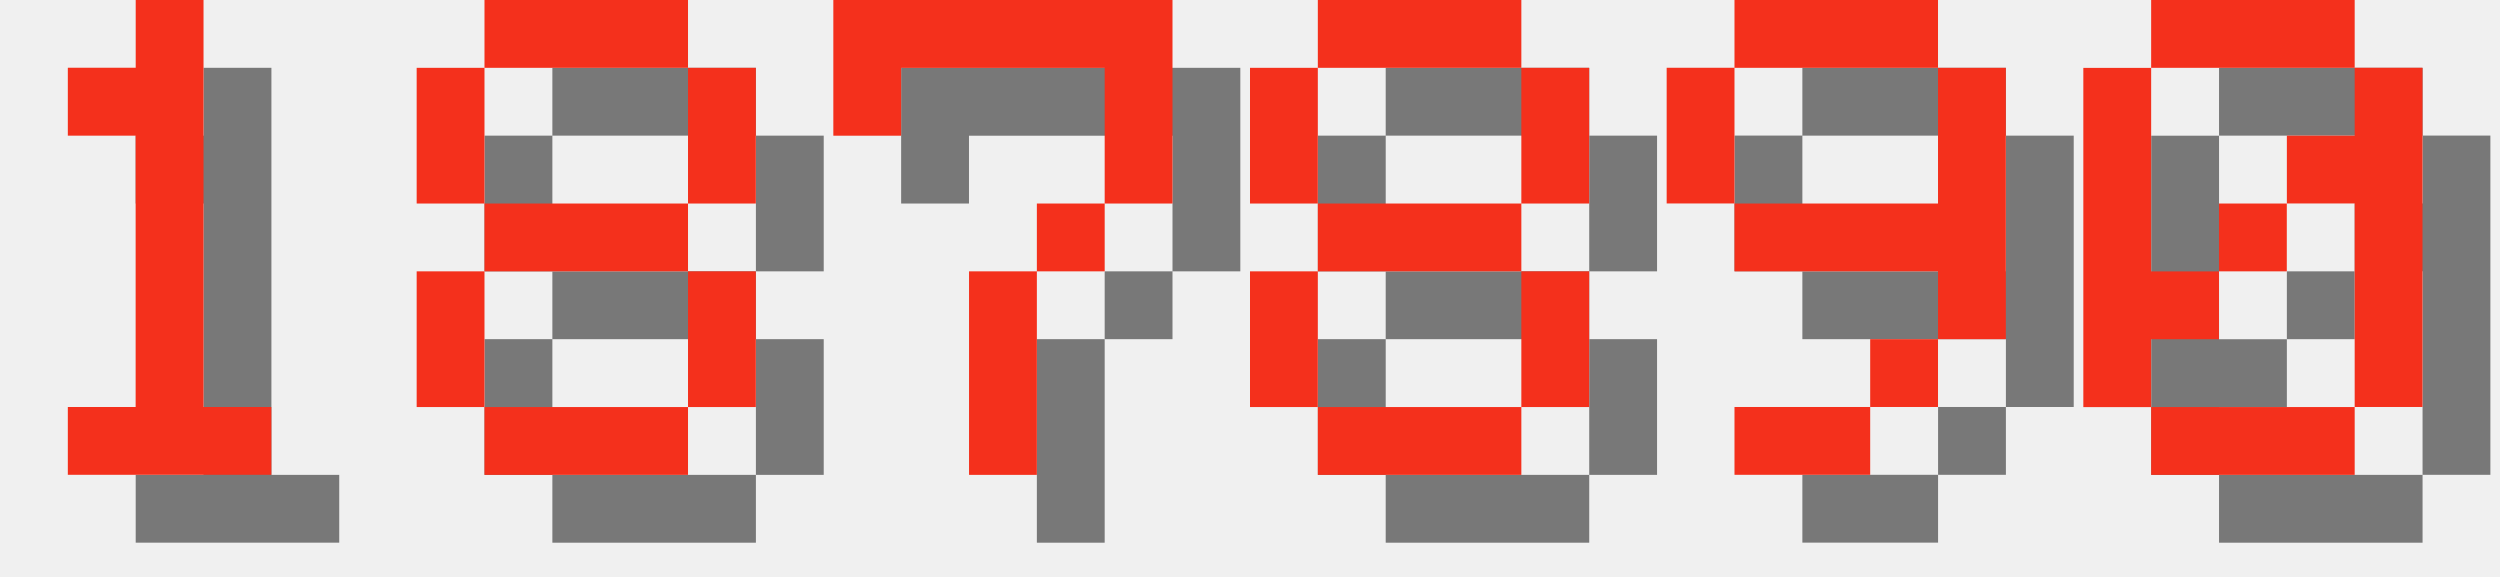
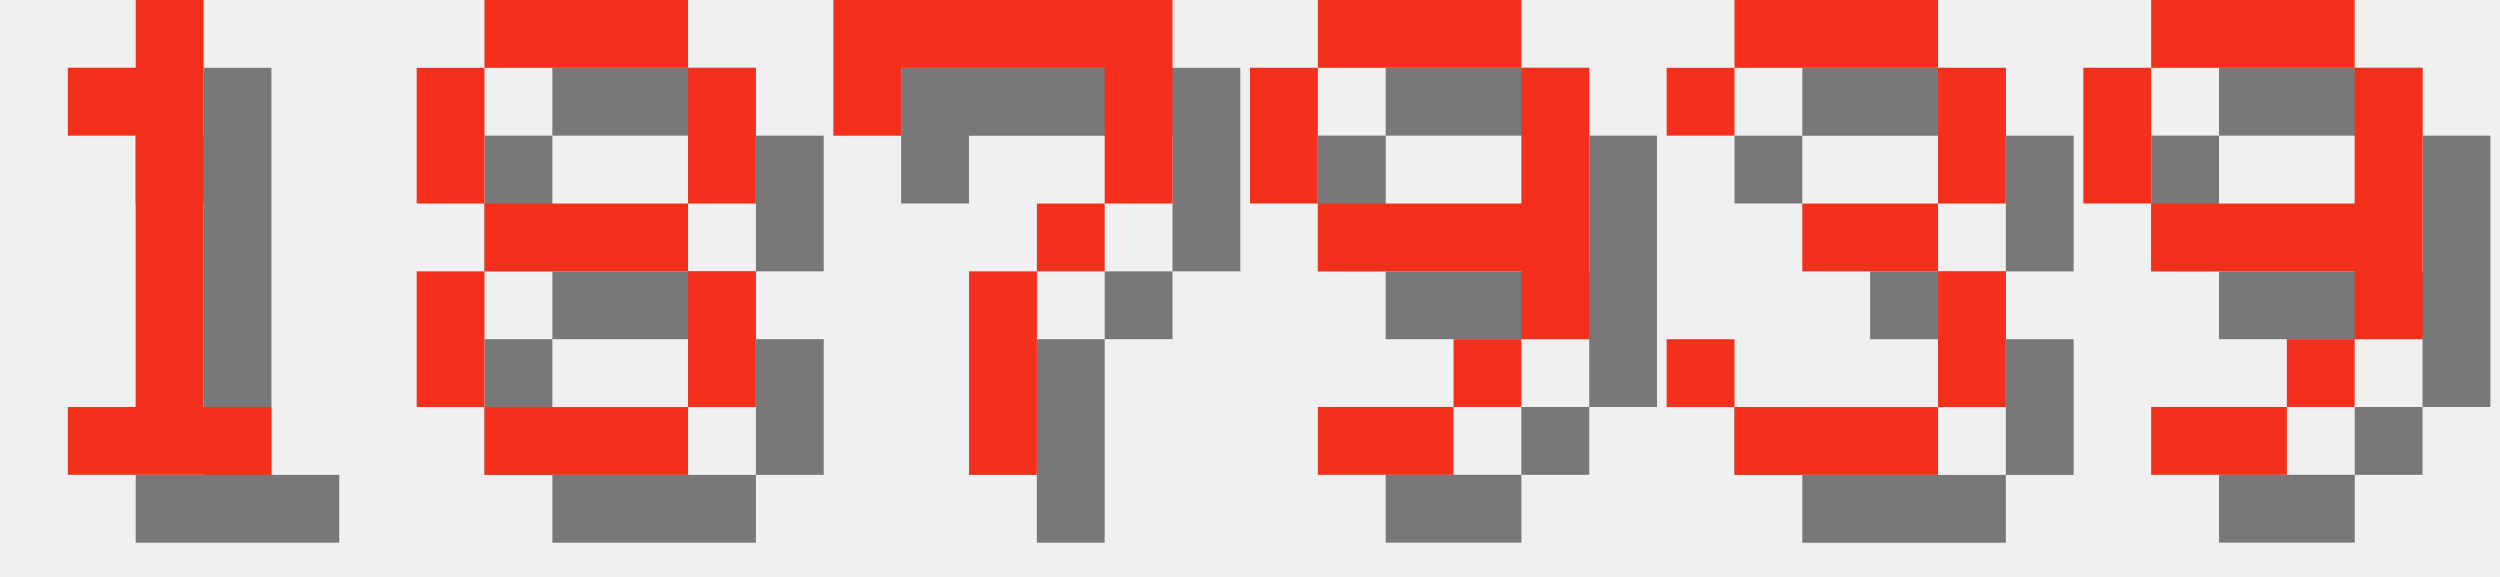
<svg xmlns="http://www.w3.org/2000/svg" version="1.1" width="156.0" height="36">
  <style>
        .text-foreground {
            fill: #F4301C;
        }
        .text-shadow {
            fill: #000000;
            fill-opacity: 0.5;
        }
    </style>
  <g class="digit" id="digit_1" transform="translate(0.0, 0), scale(4)">
    <path id="digit_1_shadow" class="text-shadow" d="m2.117 2.117v1.058h1.058v4.233h-1.058v1.058h3.175v-1.058h-1.058v-6.35h-1.058v1.058h-1.058z" fill-opacity=".5" style="paint-order:stroke fill markers" />
    <path id="digit_1_fg" class="text-foreground" d="m1.058 1.058v1.058h1.058v4.233h-1.058v1.058h3.175v-1.058h-1.058v-6.35h-1.058v1.058h-1.058z" fill="#fff" style="paint-order:stroke fill markers" />
  </g>
  <g class="digit" id="digit_8" transform="translate(26.0, 0), scale(4)">
    <path id="digit_8_shadow" class="text-shadow" d="m2.117 1.058v1.058h3.175v-1.058h-3.175zm3.175 1.058v2.117h1.058v-2.117h-1.058zm0 2.117h-3.175v1.058h3.175v-1.058zm0 1.058v2.117h1.058v-2.117h-1.058zm0 2.117h-3.175v1.058h3.175v-1.058zm-3.175 0v-2.117h-1.058v2.117h1.058zm0-3.175v-2.117h-1.058v2.117h1.058z" fill-opacity=".5" style="paint-order:stroke fill markers" />
    <path id="digit_8_fg" class="text-foreground" d="m1.058 0v1.058h3.175v-1.058h-3.175zm3.175 1.058v2.117h1.058v-2.117h-1.058zm0 2.117h-3.175v1.058h3.175v-1.058zm0 1.058v2.117h1.058v-2.117h-1.058zm0 2.117h-3.175v1.058h3.175v-1.058zm-3.175 0v-2.117h-1.058v2.117h1.058zm0-3.175v-2.117h-1.058v2.117h1.058z" fill="#fff" style="paint-order:stroke fill markers" />
  </g>
  <g class="digit" id="digit_7" transform="translate(52.0, 0), scale(4)">
    <path id="digit_7_shadow" class="text-shadow" d="m1.058 1.058 2e-6 2.117h1.058v-1.058h3.175v1.058l2e-7 1.058h-1.058v1.058h-1.058l4e-7 3.175 1.058 1e-7v-3.175h1.058v-1.058h1.058l5e-7 -1.058v-2.117z" fill-opacity=".5" style="paint-order:stroke fill markers" />
    <path id="digit_7_fg" class="text-foreground" d="m0 0 2e-6 2.117h1.058v-1.058h3.175v1.058l2e-7 1.058h-1.058v1.058h-1.058l4e-7 3.175 1.058 1e-7v-3.175h1.058v-1.058h1.058l5e-7 -1.058v-2.117z" fill="#fff" style="paint-order:stroke fill markers" />
  </g>
-   <g class="digit" id="digit_8" transform="translate(78.0, 0), scale(4)">
-     <path id="digit_8_shadow" class="text-shadow" d="m2.117 1.058v1.058h3.175v-1.058h-3.175zm3.175 1.058v2.117h1.058v-2.117h-1.058zm0 2.117h-3.175v1.058h3.175v-1.058zm0 1.058v2.117h1.058v-2.117h-1.058zm0 2.117h-3.175v1.058h3.175v-1.058zm-3.175 0v-2.117h-1.058v2.117h1.058zm0-3.175v-2.117h-1.058v2.117h1.058z" fill-opacity=".5" style="paint-order:stroke fill markers" />
-     <path id="digit_8_fg" class="text-foreground" d="m1.058 0v1.058h3.175v-1.058h-3.175zm3.175 1.058v2.117h1.058v-2.117h-1.058zm0 2.117h-3.175v1.058h3.175v-1.058zm0 1.058v2.117h1.058v-2.117h-1.058zm0 2.117h-3.175v1.058h3.175v-1.058zm-3.175 0v-2.117h-1.058v2.117h1.058zm0-3.175v-2.117h-1.058v2.117h1.058z" fill="#fff" style="paint-order:stroke fill markers" />
-   </g>
-   <g class="digit" id="digit_9" transform="translate(104.0, 0), scale(4)">
+   <g class="digit" id="digit_9" transform="translate(78.0, 0), scale(4)">
    <path id="digit_9_shadow" class="text-shadow" d="m2.117 1.058v1.058h3.175v-1.058h-3.175zm3.175 1.058v2.117h-3.175v1.058h3.175v1.058h1.058v-4.233h-1.058zm0 4.233h-1.058v1.058h1.058v-1.058zm-1.058 1.058h-2.117v1.058h2.117v-1.058zm-2.117-3.175v-2.117h-1.058v2.117h1.058z" fill-opacity=".5" style="paint-order:stroke fill markers" />
    <path id="digit_9_fg" class="text-foreground" d="m1.058 0v1.058h3.175v-1.058h-3.175zm3.175 1.058v2.117h-3.175v1.058h3.175v1.058h1.058v-4.233h-1.058zm0 4.233h-1.058v1.058h1.058v-1.058zm-1.058 1.058h-2.117v1.058h2.117v-1.058zm-2.117-3.175v-2.117h-1.058v2.117h1.058z" fill="#fff" style="paint-order:stroke fill markers" />
  </g>
-   <g class="digit" id="digit_0" transform="translate(130.0, 0), scale(4)">
-     <path id="digit_0_shadow" class="text-shadow" d="m2.117 1.058v1.058h3.175v-1.058h-3.175zm3.175 1.058v1.058h-1.058v1.058h1.058v3.175h1.058v-5.292h-1.058zm0 5.292h-3.175v1.058h3.175v-1.058zm-3.175 0v-1.058h1.058v-1.058h-1.058v-3.175h-1.058v5.292h1.058zm1.058-2.117h1.058v-1.058h-1.058v1.058z" fill-opacity=".5" style="paint-order:stroke fill markers" />
-     <path id="digit_0_fg" class="text-foreground" d="m1.058 0v1.058h3.175v-1.058h-3.175zm3.175 1.058v1.058h-1.058v1.058h1.058v3.175h1.058v-5.292h-1.058zm0 5.292h-3.175v1.058h3.175v-1.058zm-3.175 0v-1.058h1.058v-1.058h-1.058v-3.175h-1.058v5.292h1.058zm1.058-2.117h1.058v-1.058h-1.058v1.058z" fill="#fff" style="paint-order:stroke fill markers" />
+   <g class="digit" id="digit_3" transform="translate(104.0, 0), scale(4)">
+     <path id="digit_3_shadow" class="text-shadow" d="m1.058 2.117v1.058h1.058v-1.058h3.175v2.117h-2.117v1.058h2.117v2.117h-3.175v-1.058h-1.058v1.058h1.058v1.058h3.175v-1.058h1.058v-2.117h-1.058v-1.058h1.058v-2.117h-1.058v-1.058h-3.175v1.058h-1.058z" fill-opacity=".5" style="paint-order:stroke fill markers" />
+     <path id="digit_3_fg" class="text-foreground" d="m0 1.058v1.058h1.058v-1.058h3.175v2.117h-2.117v1.058h2.117v2.117h-3.175v-1.058h-1.058v1.058h1.058v1.058h3.175v-1.058h1.058v-2.117h-1.058v-1.058h1.058v-2.117h-1.058v-1.058h-3.175v1.058h-1.058z" fill="#fff" style="paint-order:stroke fill markers" />
+   </g>
+   <g class="digit" id="digit_9" transform="translate(130.0, 0), scale(4)">
+     <path id="digit_9_shadow" class="text-shadow" d="m2.117 1.058v1.058h3.175v-1.058h-3.175zm3.175 1.058v2.117h-3.175v1.058h3.175v1.058h1.058v-4.233h-1.058zm0 4.233h-1.058v1.058h1.058v-1.058zm-1.058 1.058h-2.117v1.058h2.117v-1.058zm-2.117-3.175v-2.117h-1.058v2.117h1.058z" fill-opacity=".5" style="paint-order:stroke fill markers" />
+     <path id="digit_9_fg" class="text-foreground" d="m1.058 0v1.058h3.175v-1.058h-3.175zm3.175 1.058v2.117h-3.175v1.058h3.175v1.058h1.058v-4.233h-1.058zm0 4.233h-1.058v1.058h1.058v-1.058zm-1.058 1.058h-2.117v1.058h2.117v-1.058zm-2.117-3.175v-2.117h-1.058v2.117h1.058z" fill="#fff" style="paint-order:stroke fill markers" />
  </g>
</svg>
